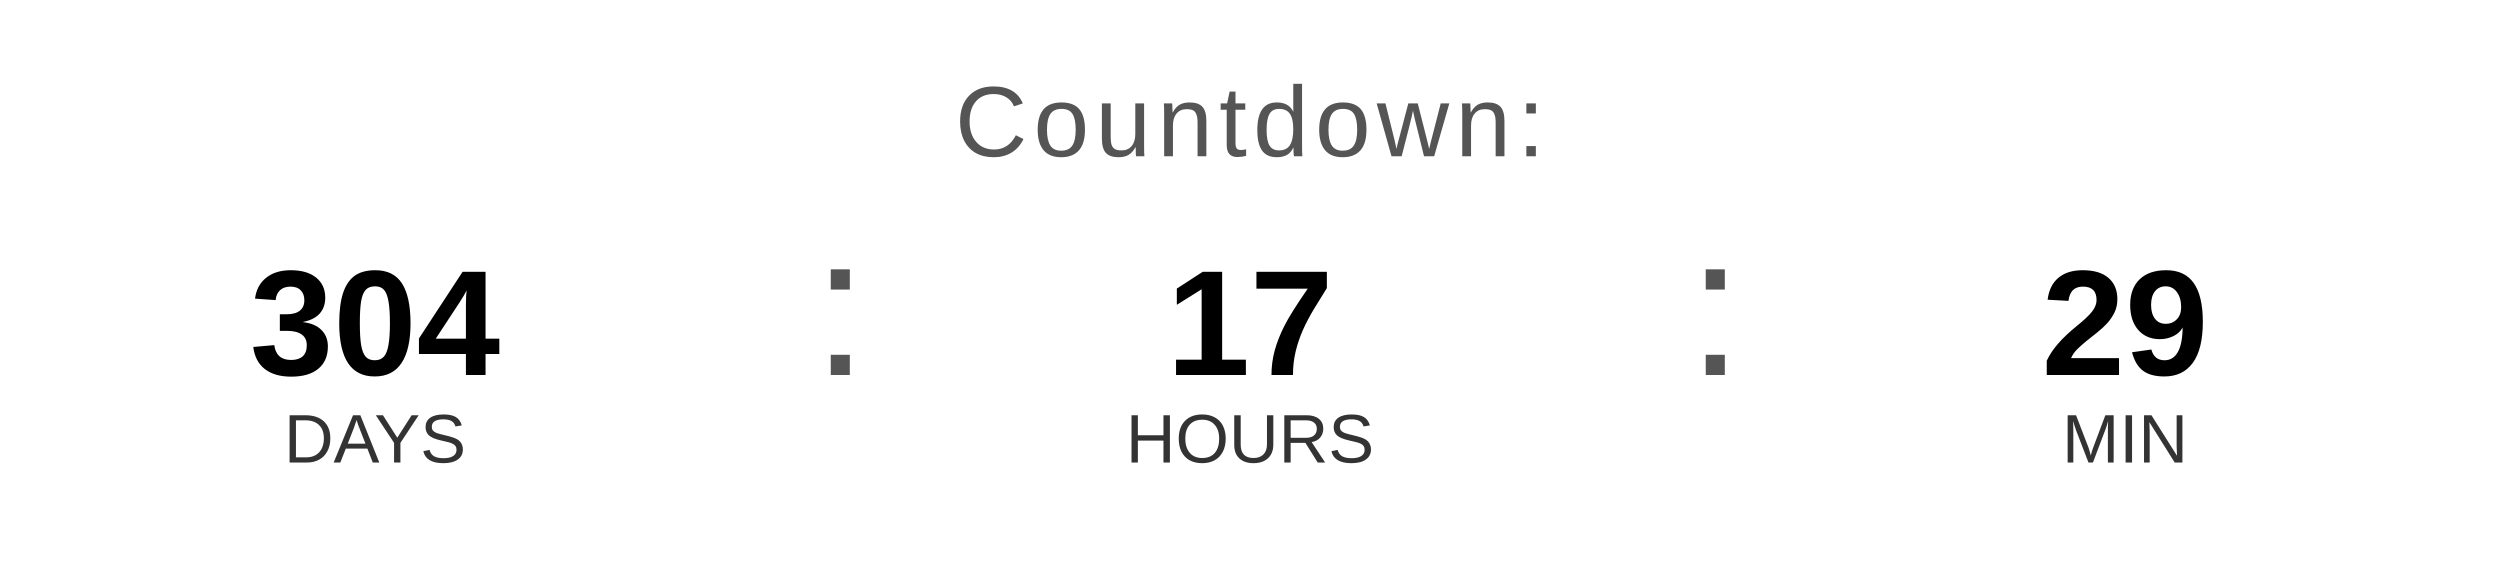
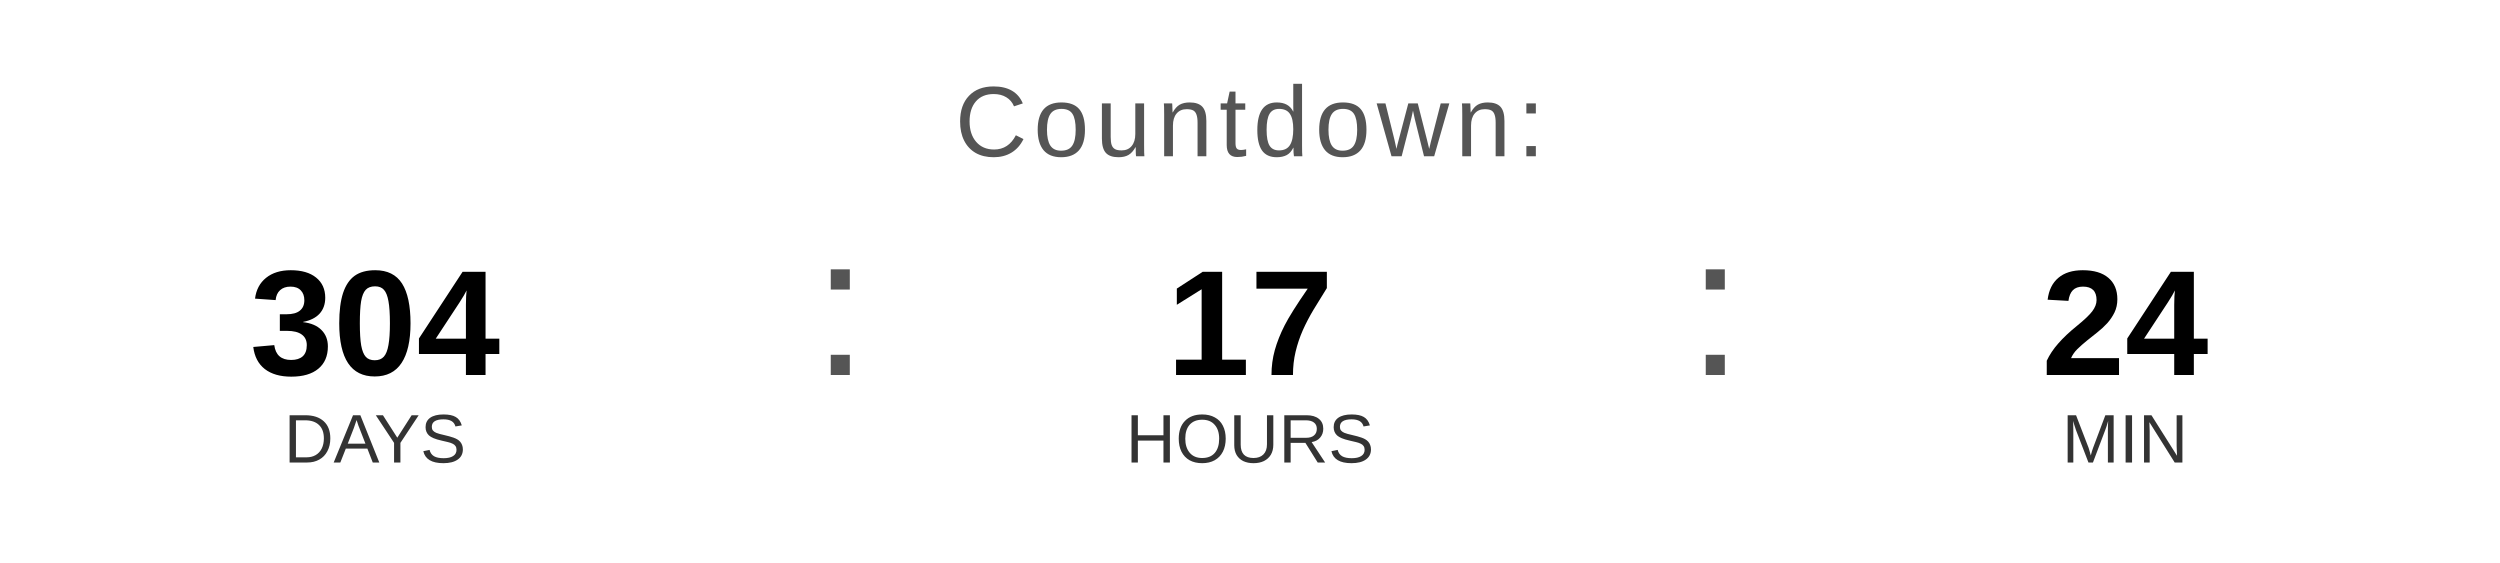
<svg xmlns="http://www.w3.org/2000/svg" width="400" height="90" viewBox="0 0 400 90">
  <text x="200" y="25" font-family="Arial, Helvetica, sans-serif" font-size="16" fill="#555555" text-anchor="middle" letter-spacing="1">
    Countdown:
  </text>
  <text x="60" y="60" font-family="Arial, Helvetica, sans-serif" font-size="24" font-weight="bold" fill="#000000" text-anchor="middle">304</text>
  <text x="60" y="74" font-family="Arial, Helvetica, sans-serif" font-size="11" fill="#333333" text-anchor="middle">DAYS</text>
  <text x="130" y="60" font-family="Arial, sans-serif" font-size="32" fill="#555555">:</text>
  <text x="200" y="60" font-family="Arial, Helvetica, sans-serif" font-size="24" font-weight="bold" fill="#000000" text-anchor="middle">17</text>
  <text x="200" y="74" font-family="Arial, Helvetica, sans-serif" font-size="11" fill="#333333" text-anchor="middle">HOURS</text>
  <text x="270" y="60" font-family="Arial, sans-serif" font-size="32" fill="#555555">:</text>
-   <text x="340" y="60" font-family="Arial, Helvetica, sans-serif" font-size="24" font-weight="bold" fill="#000000" text-anchor="middle">29</text>
+   <text x="340" y="60" font-family="Arial, Helvetica, sans-serif" font-size="24" font-weight="bold" fill="#000000" text-anchor="middle">24</text>
  <text x="340" y="74" font-family="Arial, Helvetica, sans-serif" font-size="11" fill="#333333" text-anchor="middle">MIN</text>
</svg>
